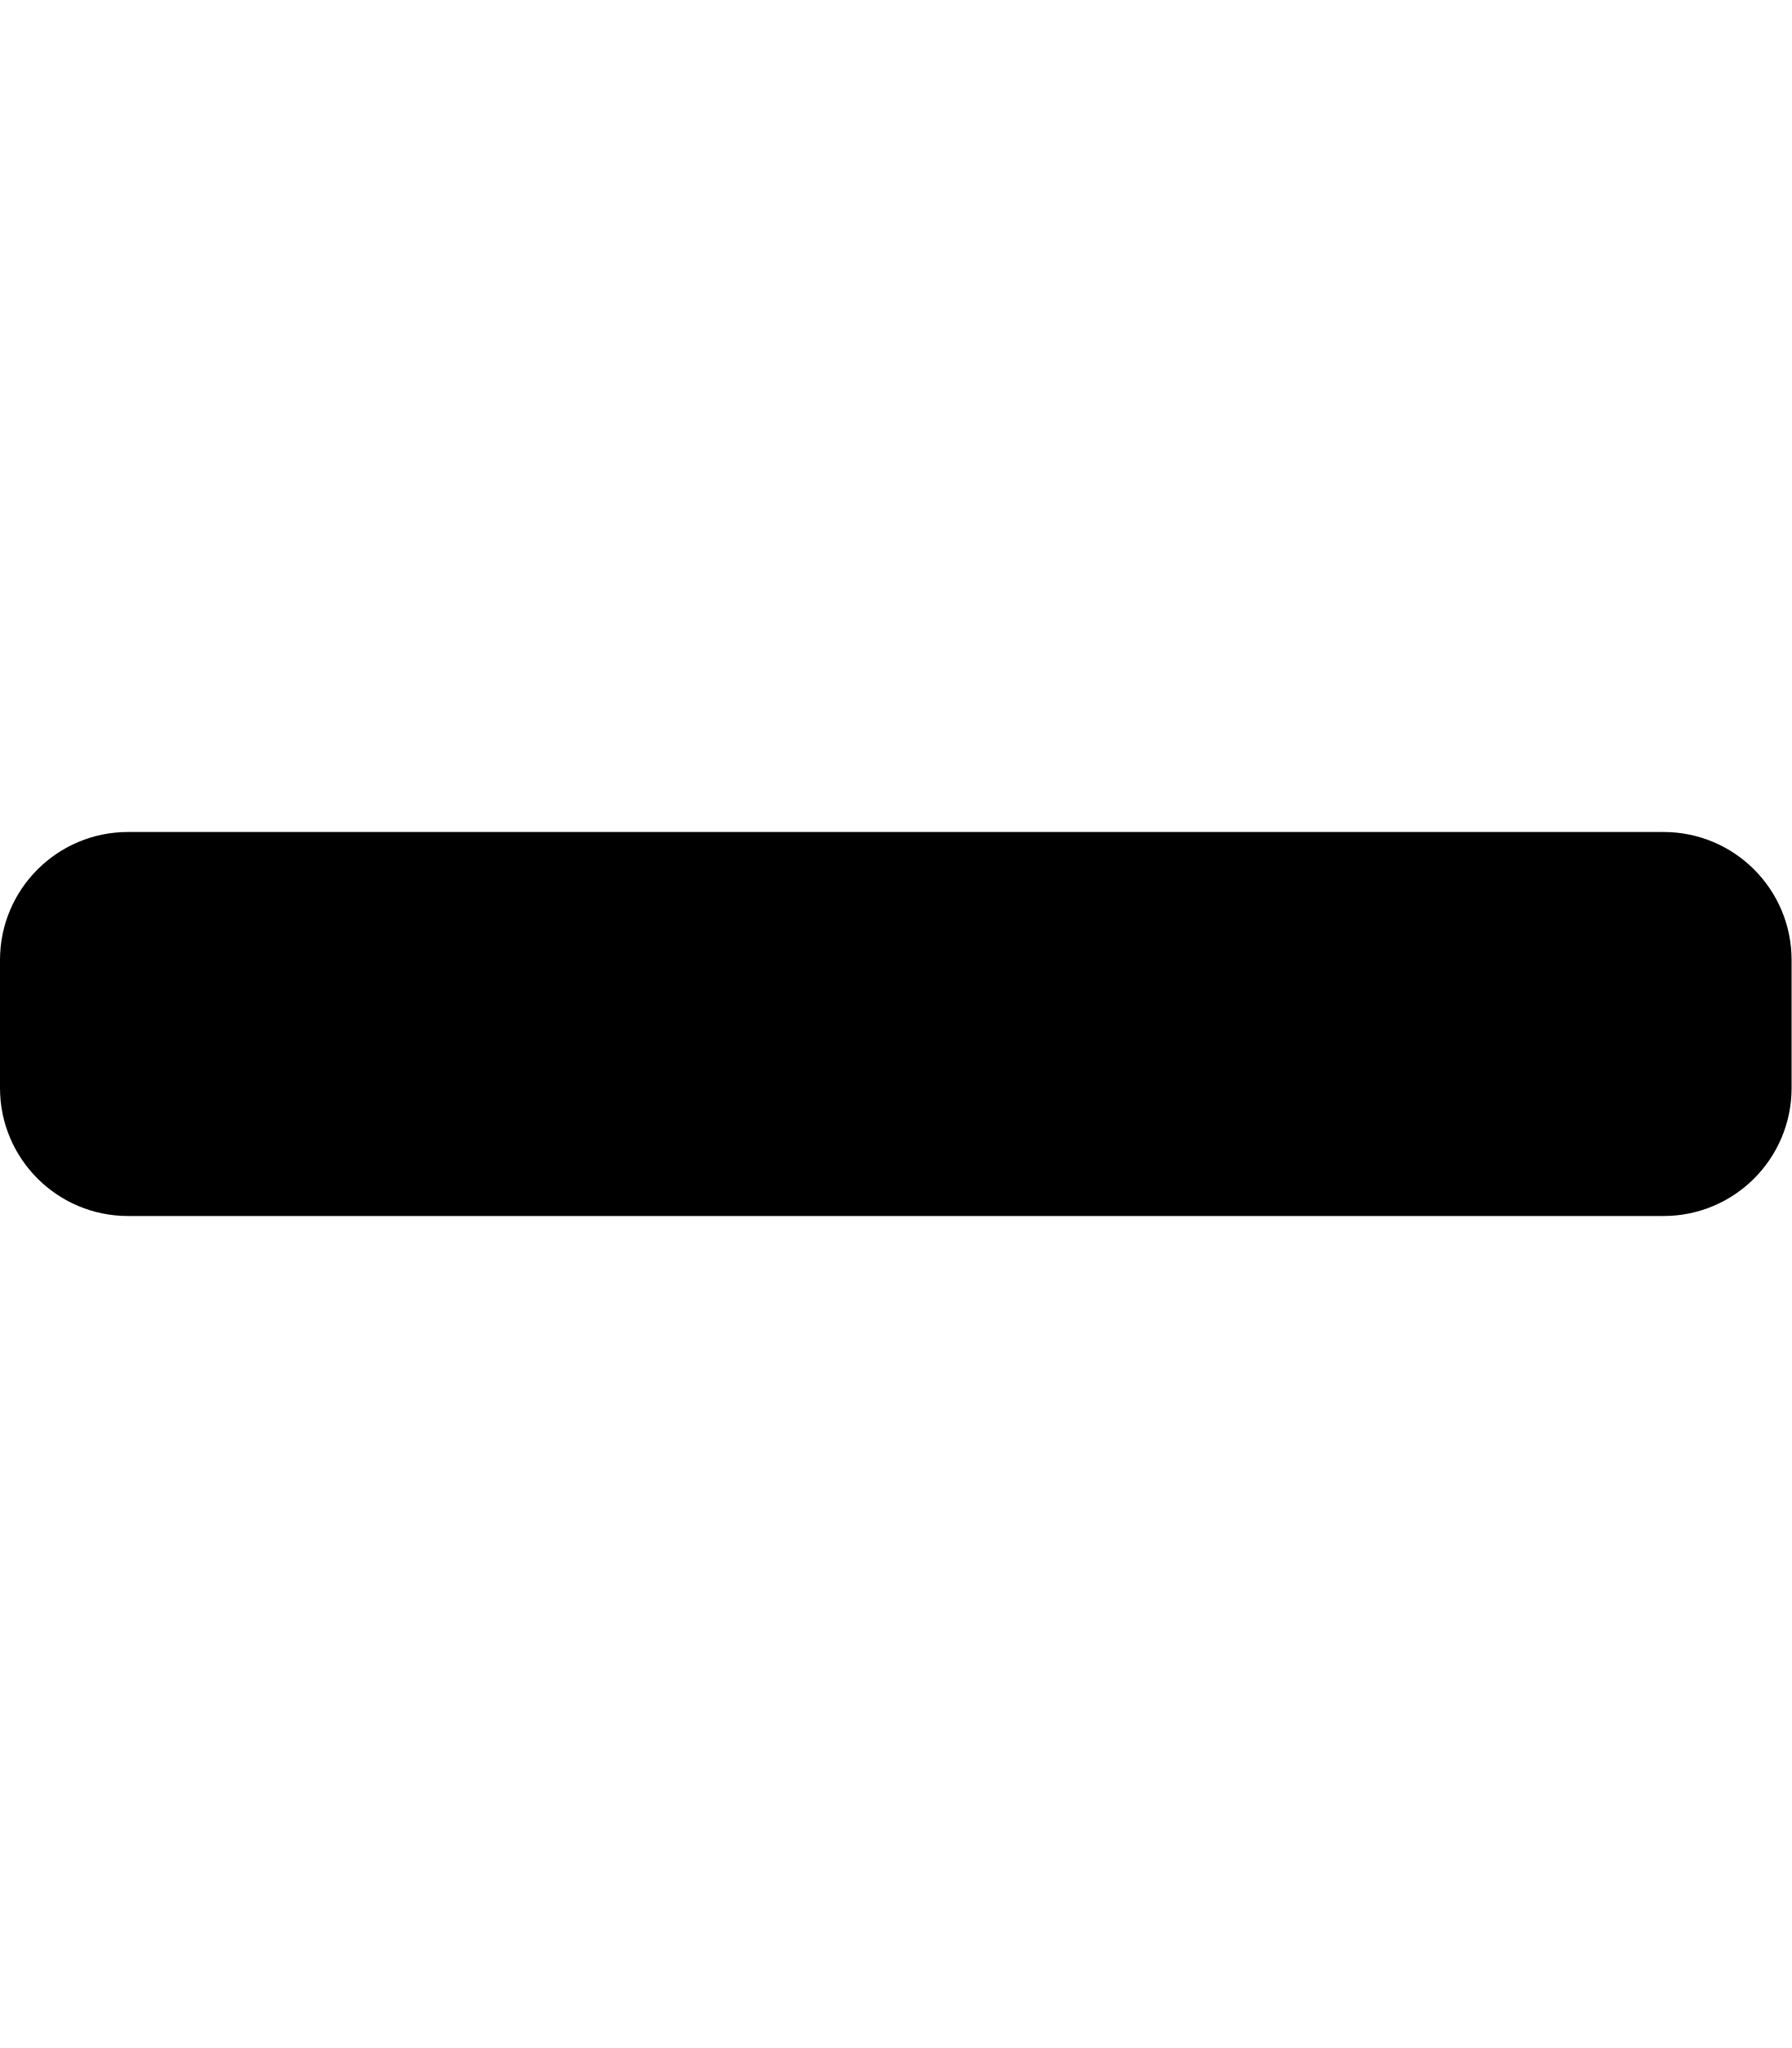
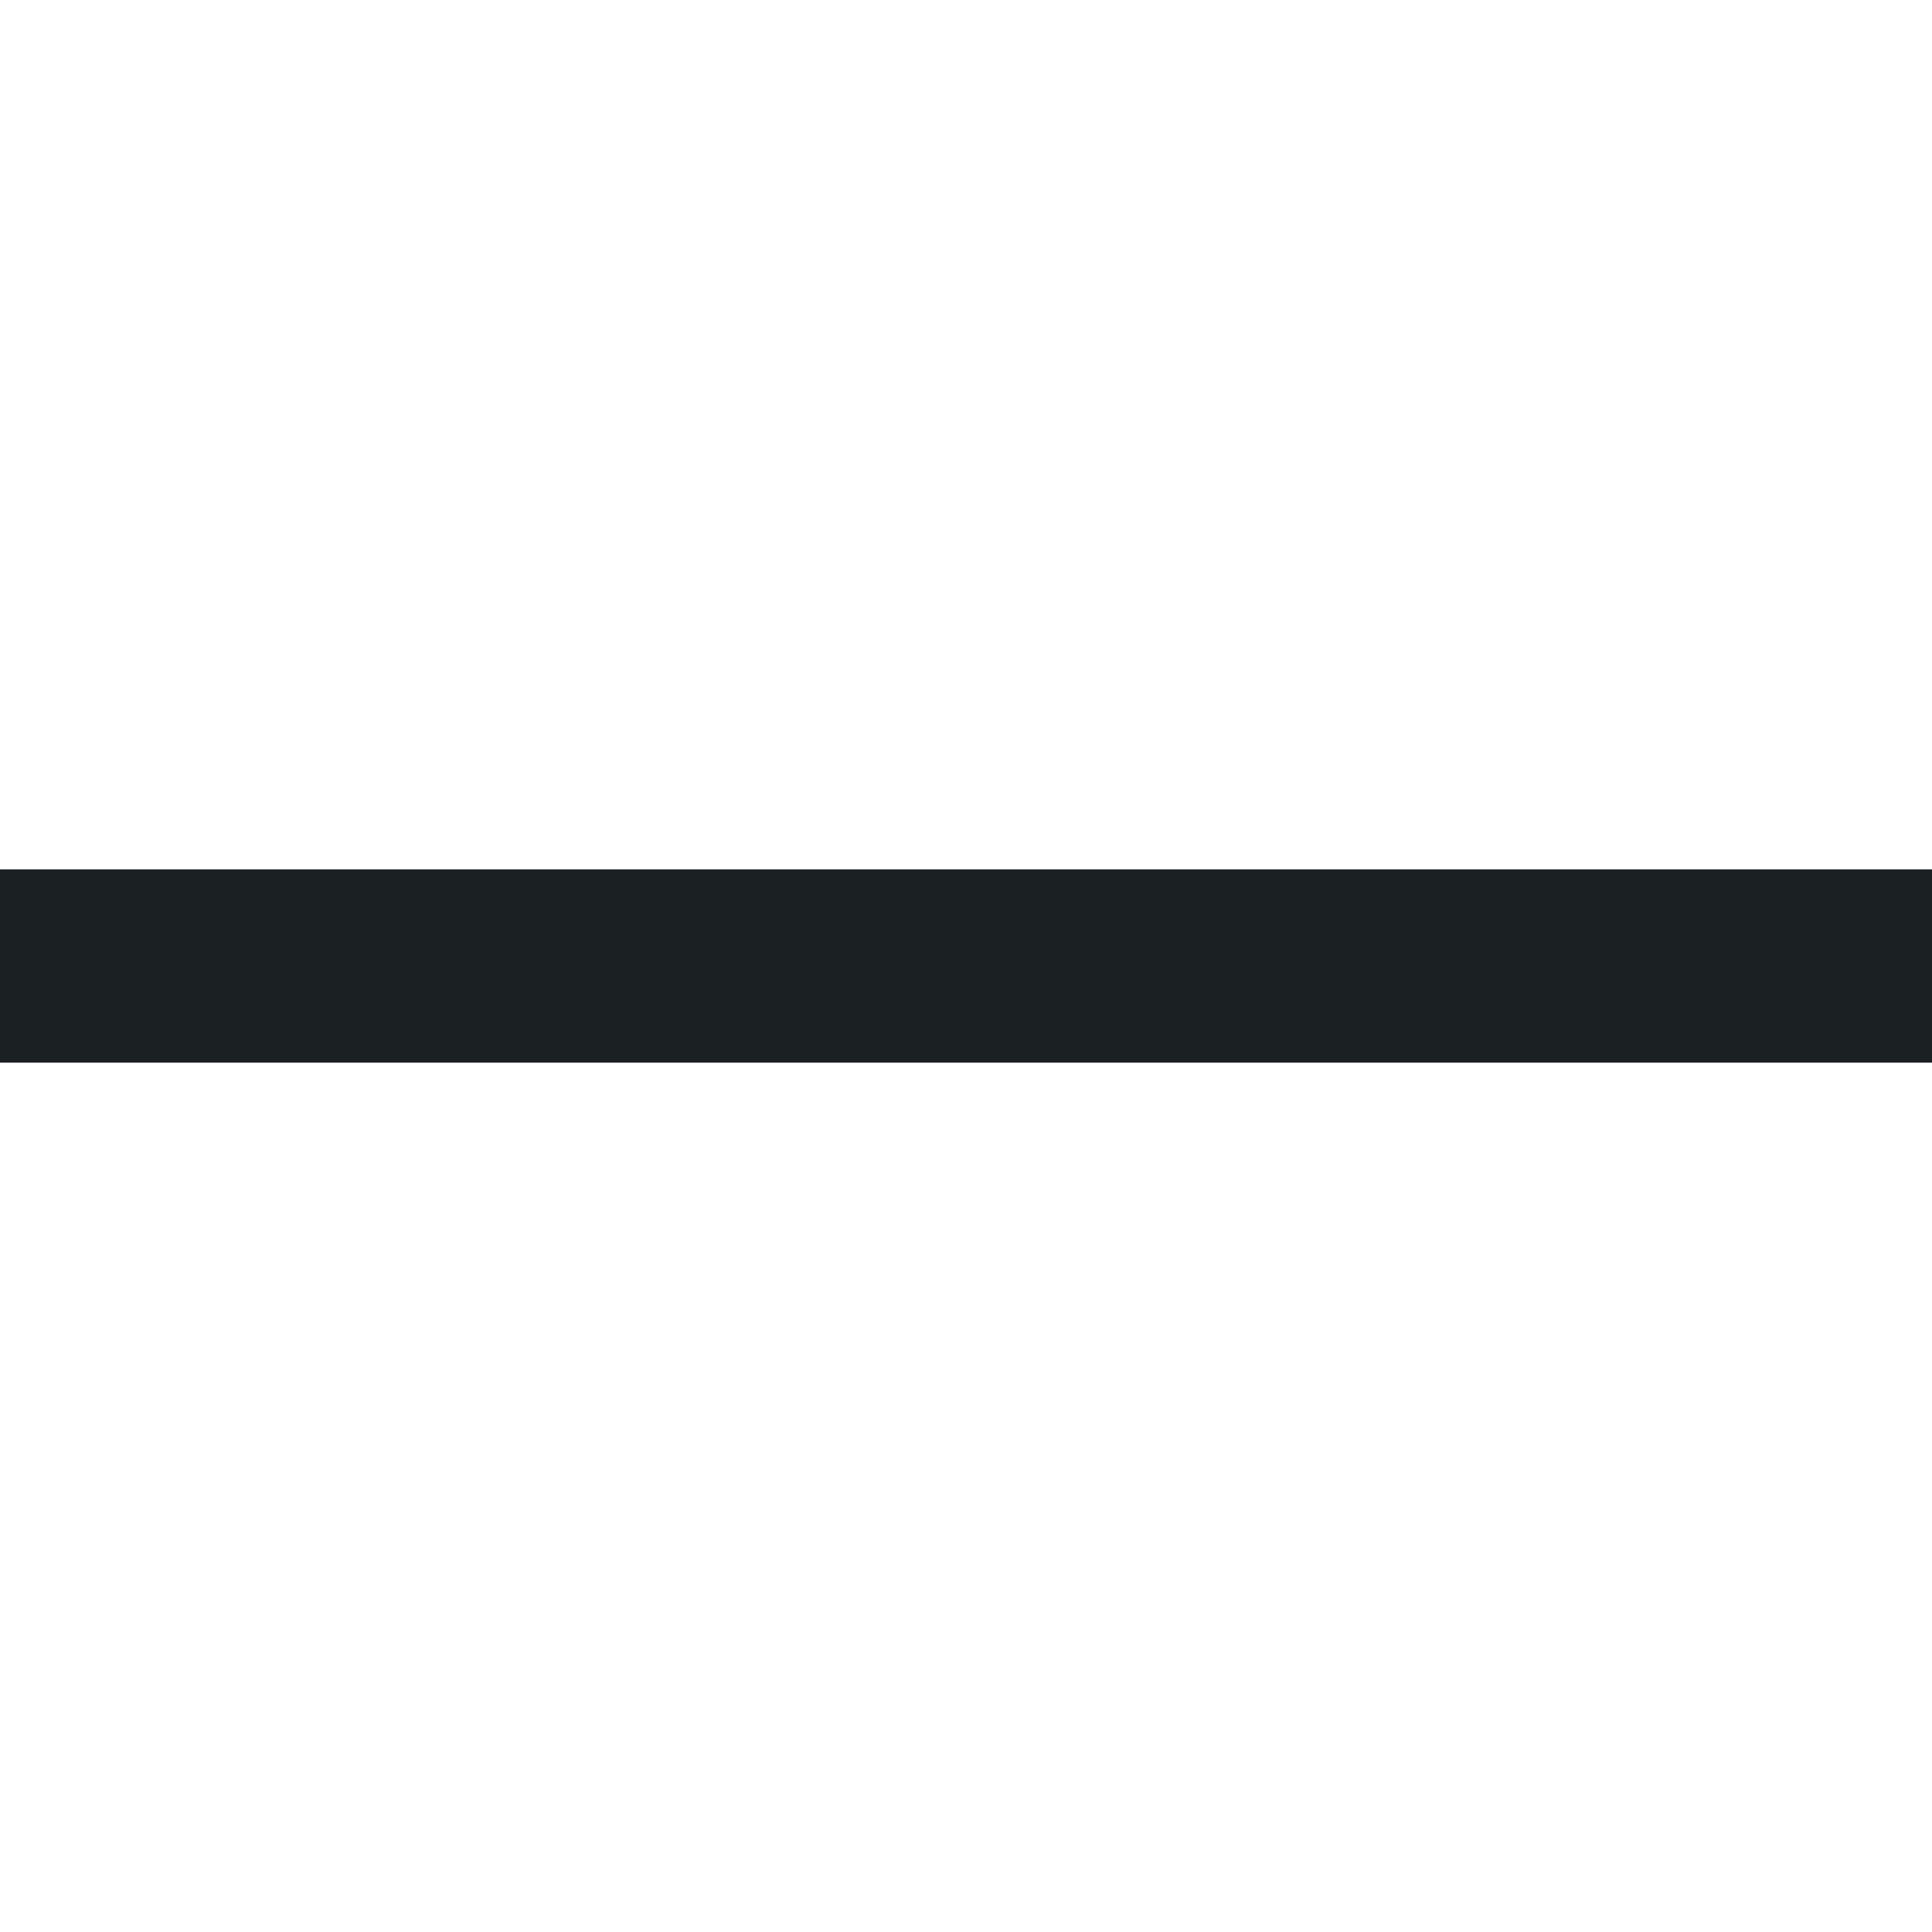
- <svg xmlns="http://www.w3.org/2000/svg" aria-hidden="true" focusable="false" data-prefix="fas" data-icon="minus" class="svg-inline--fa fa-minus fa-w-14" role="img" viewBox="0 0 448 512">
-   <path fill="currentColor" d="M416 208H32c-17.67 0-32 14.33-32 32v32c0 17.67 14.33 32 32 32h384c17.67 0 32-14.33 32-32v-32c0-17.67-14.33-32-32-32z" />
+ <svg xmlns="http://www.w3.org/2000/svg" width="20" height="20" viewBox="0 0 20 20" fill="none">
+   <rect y="9" width="20" height="2" fill="#1B2023" />
</svg>
